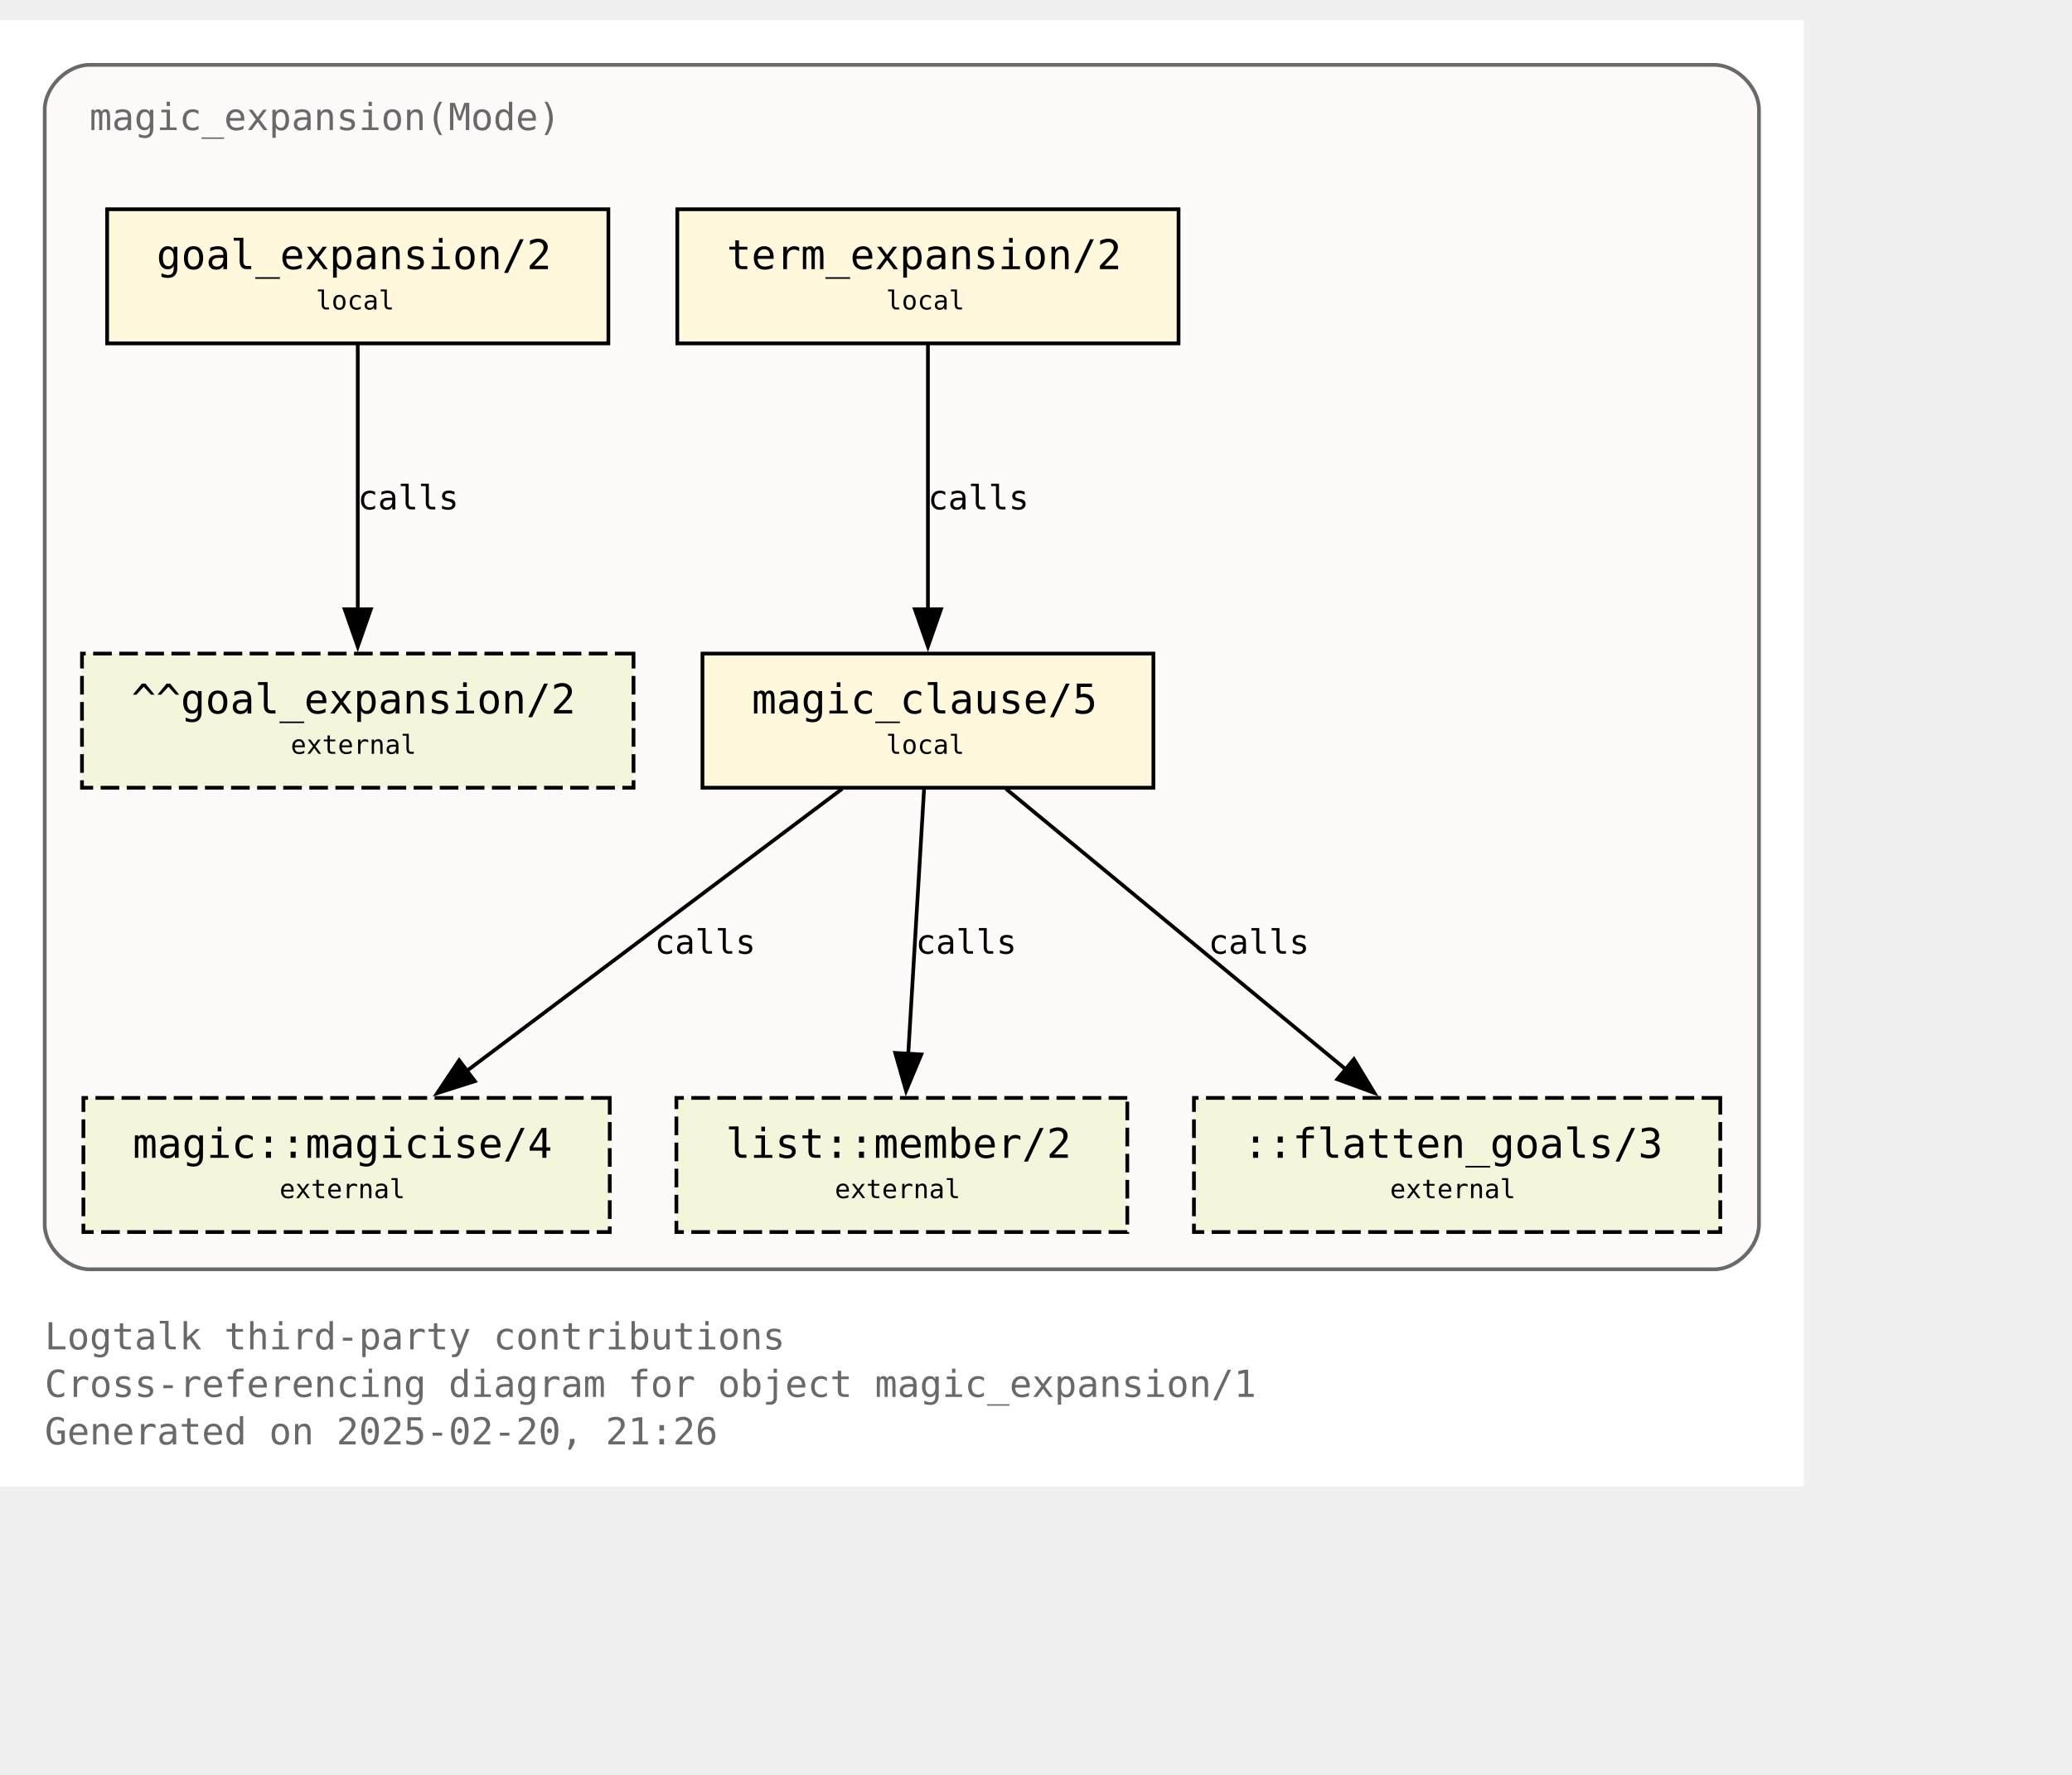
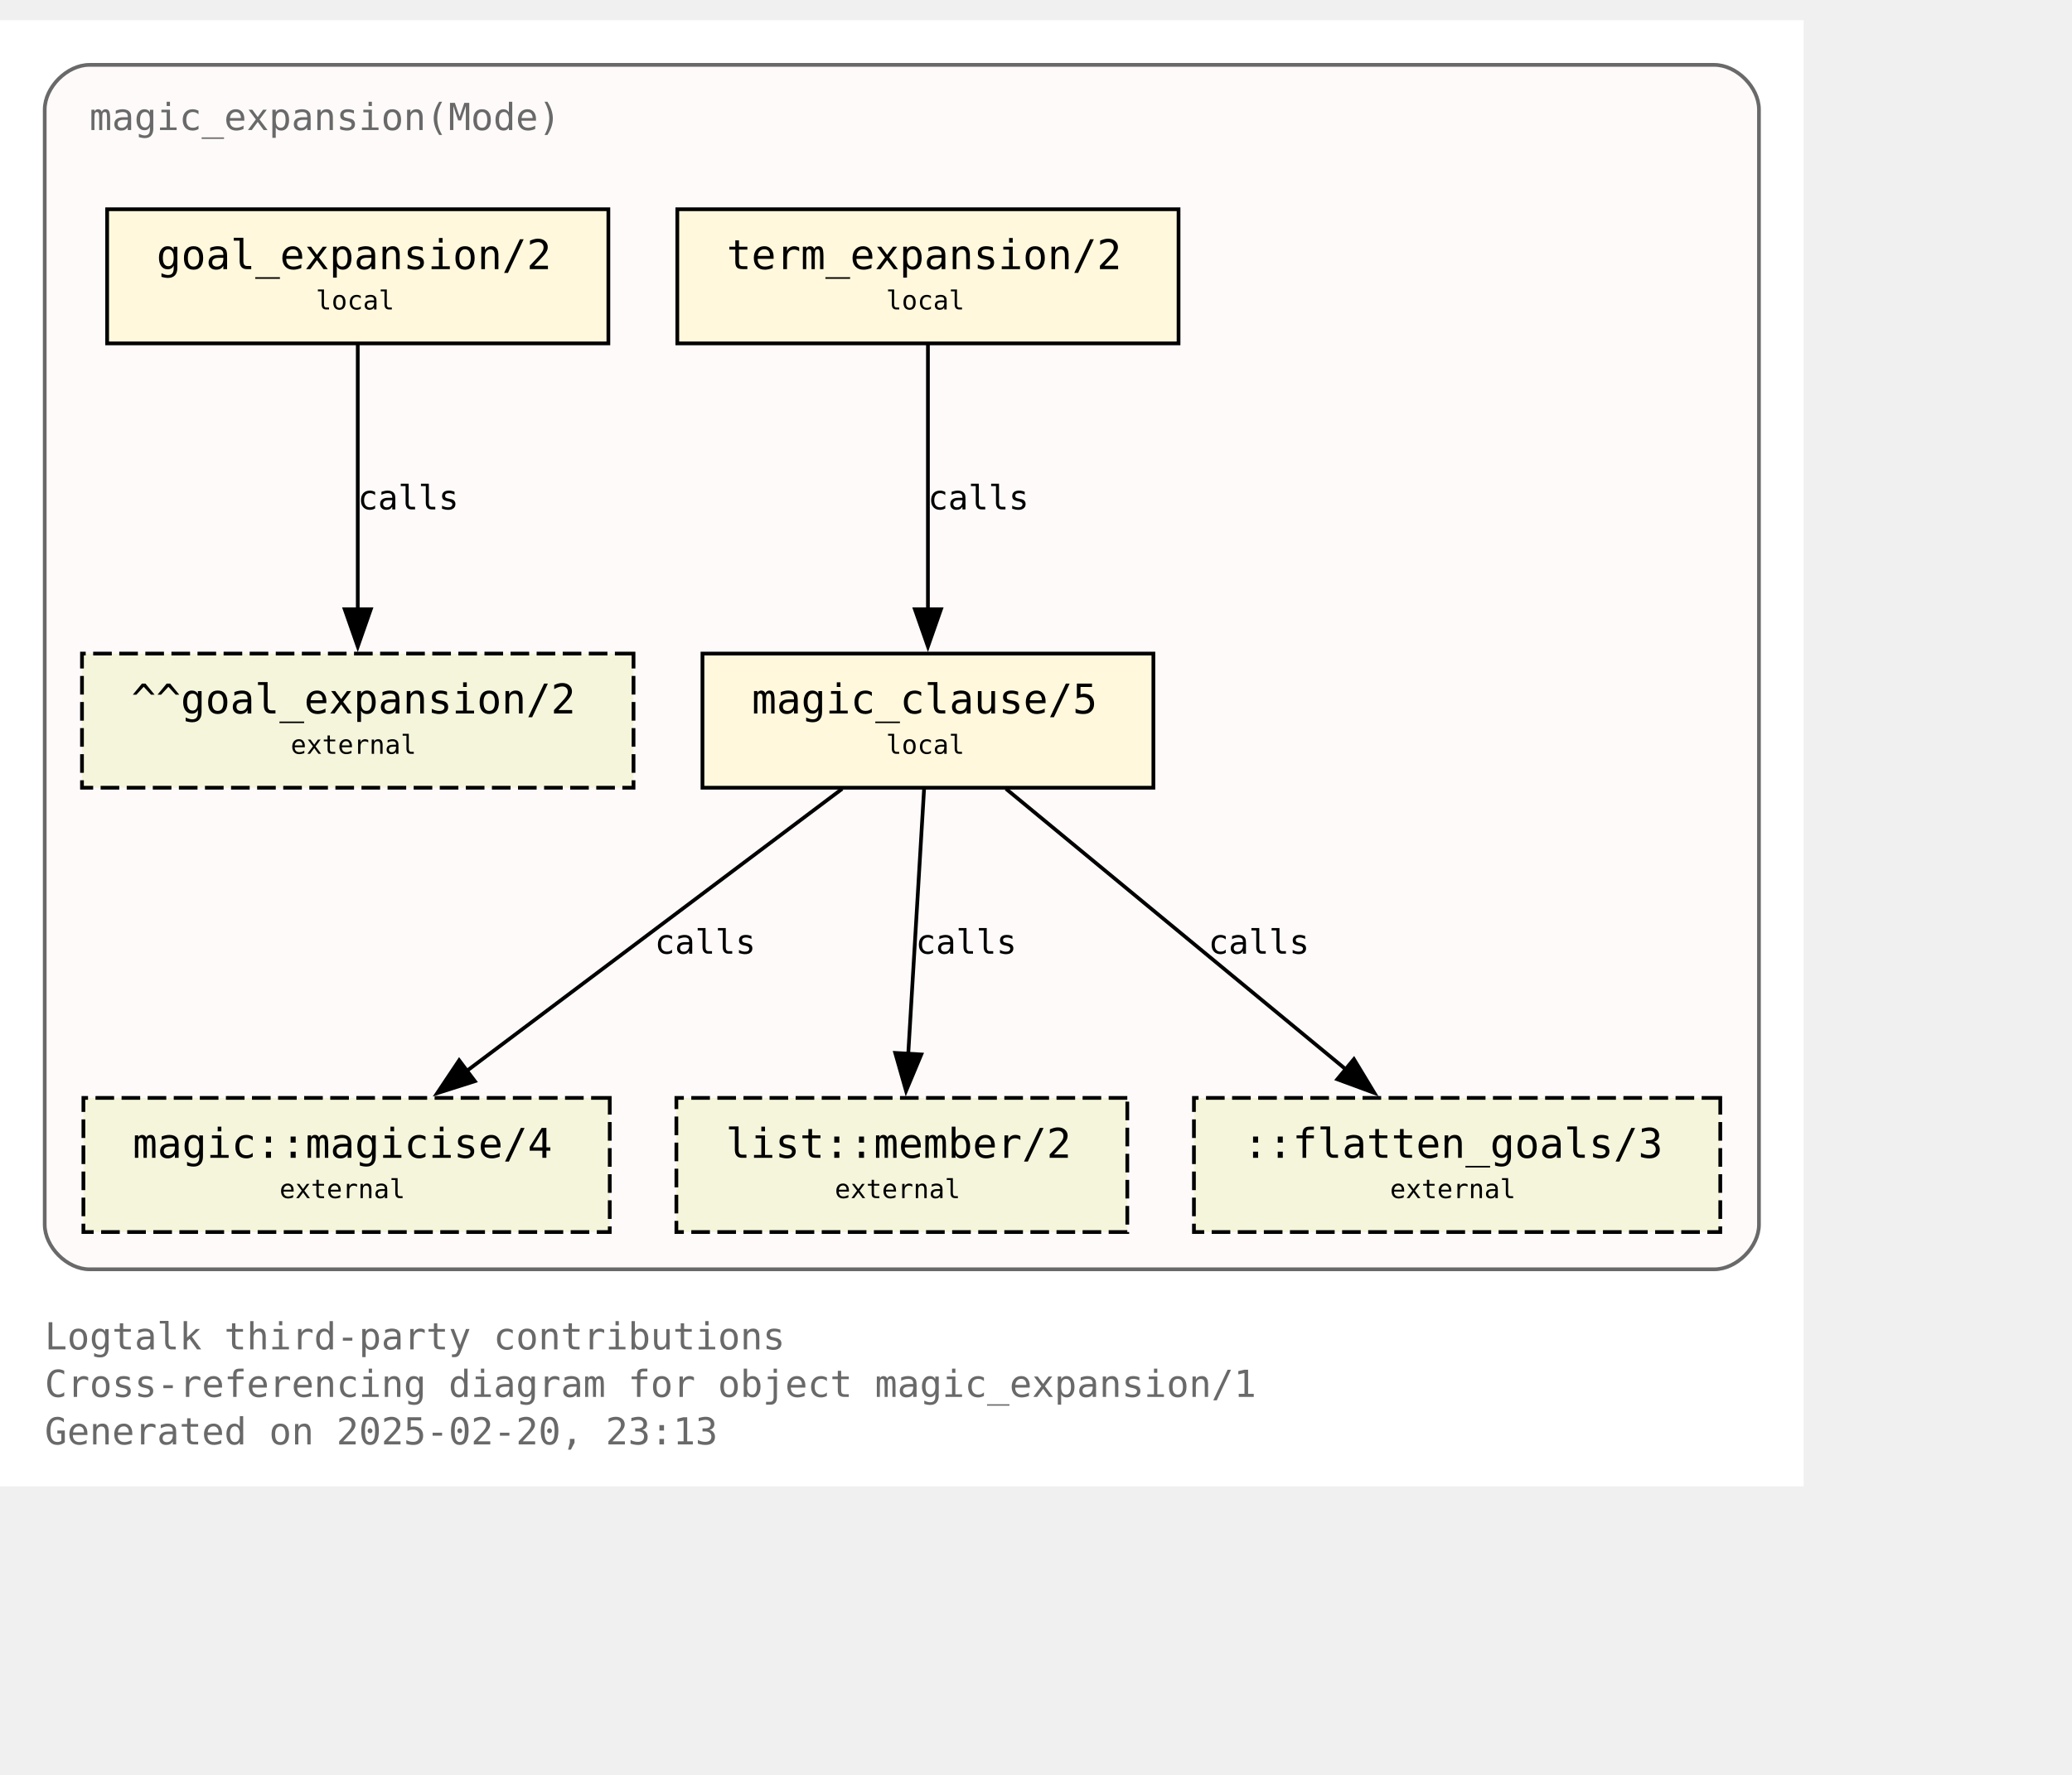
<svg xmlns="http://www.w3.org/2000/svg" xmlns:xlink="http://www.w3.org/1999/xlink" width="628pt" height="538pt" viewBox="72.00 72.00 556.00 465.50">
  <g id="graph0" class="graph" transform="scale(1 1) rotate(0) translate(76 461.5)">
    <polygon fill="white" stroke="none" points="-4,4 -4,-389.5 480,-389.5 480,4 -4,4" />
    <text text-anchor="start" x="8" y="-32.75" font-family="Monospace" font-size="10.00" fill="dimgray">Logtalk third-party contributions</text>
    <text text-anchor="start" x="8" y="-20" font-family="Monospace" font-size="10.00" fill="dimgray">Cross-referencing diagram for object magic_expansion/1</text>
-     <text text-anchor="start" x="8" y="-7.25" font-family="Monospace" font-size="10.00" fill="dimgray">Generated on 2025-02-20, 21:26</text>
+     <text text-anchor="start" x="8" y="-7.25" font-family="Monospace" font-size="10.00" fill="dimgray">Generated on 2025-02-20, 23:13</text>
    <g id="clust1" class="cluster">
      <g id="a_clust1">
        <a xlink:title="magic_expansion(Mode)">
          <path fill="snow" stroke="dimgray" d="M20,-54.25C20,-54.25 456,-54.25 456,-54.25 462,-54.25 468,-60.25 468,-66.25 468,-66.25 468,-365.5 468,-365.5 468,-371.5 462,-377.5 456,-377.5 456,-377.5 20,-377.5 20,-377.5 14,-377.5 8,-371.5 8,-365.5 8,-365.5 8,-66.25 8,-66.25 8,-60.25 14,-54.25 20,-54.25" />
          <g id="a_clust1_0">
-             <a xlink:href="https://github.com/LogtalkDotOrg/logtalk3/tree/5467ec1db4ff8eca8396fe409350e8fef8b231fc/contributions/verdi_neruda/magic_expansion.lgt" xlink:title="https://github.com/LogtalkDotOrg/logtalk3/tree/5467ec1db4ff8eca8396fe409350e8fef8b231fc/contributions/verdi_neruda/magic_expansion.lgt">
+             <a xlink:href="https://github.com/LogtalkDotOrg/logtalk3/tree/ed9debec86ac16868672123cf20e6b303367b37a/contributions/verdi_neruda/magic_expansion.lgt" xlink:title="https://github.com/LogtalkDotOrg/logtalk3/tree/ed9debec86ac16868672123cf20e6b303367b37a/contributions/verdi_neruda/magic_expansion.lgt">
              <text text-anchor="start" x="20" y="-360" font-family="Monospace" font-size="10.00" fill="dimgray">magic_expansion(Mode)</text>
            </a>
          </g>
        </a>
      </g>
    </g>
    <g id="node1" class="node">
      <g id="a_node1">
-         <a xlink:href="https://github.com/LogtalkDotOrg/logtalk3/tree/5467ec1db4ff8eca8396fe409350e8fef8b231fc/contributions/verdi_neruda/magic_expansion.lgt#L52" xlink:title="https://github.com/LogtalkDotOrg/logtalk3/tree/5467ec1db4ff8eca8396fe409350e8fef8b231fc/contributions/verdi_neruda/magic_expansion.lgt#L52">
+         <a xlink:href="https://github.com/LogtalkDotOrg/logtalk3/tree/ed9debec86ac16868672123cf20e6b303367b37a/contributions/verdi_neruda/magic_expansion.lgt#L52" xlink:title="https://github.com/LogtalkDotOrg/logtalk3/tree/ed9debec86ac16868672123cf20e6b303367b37a/contributions/verdi_neruda/magic_expansion.lgt#L52">
          <polygon fill="cornsilk" stroke="black" points="159.25,-338.75 24.75,-338.75 24.75,-302.75 159.25,-302.75 159.25,-338.75" />
          <text text-anchor="start" x="32.75" y="-323.45" font-family="Monospace" font-size="9.00"> </text>
          <text text-anchor="start" x="38" y="-322.68" font-family="Monospace" font-size="11.00">goal_expansion/2</text>
          <text text-anchor="start" x="146" y="-323.45" font-family="Monospace" font-size="9.00"> </text>
          <text text-anchor="start" x="32.75" y="-311.07" font-family="Monospace" font-size="9.00"> </text>
          <text text-anchor="start" x="80.75" y="-311.85" font-family="Monospace" font-size="7.00">local</text>
          <text text-anchor="start" x="146" y="-311.07" font-family="Monospace" font-size="9.00"> </text>
        </a>
      </g>
    </g>
    <g id="node7" class="node">
      <polygon fill="beige" stroke="black" stroke-dasharray="5,2" points="166,-219.5 18,-219.5 18,-183.5 166,-183.5 166,-219.5" />
      <text text-anchor="start" x="26" y="-204.2" font-family="Monospace" font-size="9.00"> </text>
      <text text-anchor="start" x="31.25" y="-203.43" font-family="Monospace" font-size="11.00">^^goal_expansion/2</text>
      <text text-anchor="start" x="152.75" y="-204.2" font-family="Monospace" font-size="9.00"> </text>
      <text text-anchor="start" x="26" y="-191.82" font-family="Monospace" font-size="9.00"> </text>
      <text text-anchor="start" x="74" y="-192.6" font-family="Monospace" font-size="7.00">external</text>
      <text text-anchor="start" x="152.75" y="-191.82" font-family="Monospace" font-size="9.00"> </text>
    </g>
    <g id="edge3" class="edge">
      <g id="a_edge3">
-         <a xlink:href="https://github.com/LogtalkDotOrg/logtalk3/tree/5467ec1db4ff8eca8396fe409350e8fef8b231fc/contributions/verdi_neruda/magic_expansion.lgt#L52" xlink:title="calls">
+         <a xlink:href="https://github.com/LogtalkDotOrg/logtalk3/tree/ed9debec86ac16868672123cf20e6b303367b37a/contributions/verdi_neruda/magic_expansion.lgt#L52" xlink:title="calls">
          <path fill="none" stroke="black" d="M92,-302.45C92,-283.75 92,-253.62 92,-231.33" />
          <polygon fill="black" stroke="black" points="95.5,-231.39 92,-221.39 88.5,-231.39 95.5,-231.39" />
        </a>
      </g>
      <g id="a_edge3-label">
-         <a xlink:href="https://github.com/LogtalkDotOrg/logtalk3/tree/5467ec1db4ff8eca8396fe409350e8fef8b231fc/contributions/verdi_neruda/magic_expansion.lgt#L52" xlink:title="https://github.com/LogtalkDotOrg/logtalk3/tree/5467ec1db4ff8eca8396fe409350e8fef8b231fc/contributions/verdi_neruda/magic_expansion.lgt#L52">
+         <a xlink:href="https://github.com/LogtalkDotOrg/logtalk3/tree/ed9debec86ac16868672123cf20e6b303367b37a/contributions/verdi_neruda/magic_expansion.lgt#L52" xlink:title="https://github.com/LogtalkDotOrg/logtalk3/tree/ed9debec86ac16868672123cf20e6b303367b37a/contributions/verdi_neruda/magic_expansion.lgt#L52">
          <text text-anchor="start" x="92" y="-258.2" font-family="Monospace" font-size="9.00">calls</text>
        </a>
      </g>
    </g>
    <g id="node2" class="node">
      <g id="a_node2">
-         <a xlink:href="https://github.com/LogtalkDotOrg/logtalk3/tree/5467ec1db4ff8eca8396fe409350e8fef8b231fc/contributions/verdi_neruda/magic_expansion.lgt#L55" xlink:title="https://github.com/LogtalkDotOrg/logtalk3/tree/5467ec1db4ff8eca8396fe409350e8fef8b231fc/contributions/verdi_neruda/magic_expansion.lgt#L55">
+         <a xlink:href="https://github.com/LogtalkDotOrg/logtalk3/tree/ed9debec86ac16868672123cf20e6b303367b37a/contributions/verdi_neruda/magic_expansion.lgt#L55" xlink:title="https://github.com/LogtalkDotOrg/logtalk3/tree/ed9debec86ac16868672123cf20e6b303367b37a/contributions/verdi_neruda/magic_expansion.lgt#L55">
          <polygon fill="cornsilk" stroke="black" points="312.25,-338.75 177.75,-338.75 177.75,-302.75 312.25,-302.75 312.25,-338.75" />
          <text text-anchor="start" x="185.75" y="-323.45" font-family="Monospace" font-size="9.00"> </text>
          <text text-anchor="start" x="191" y="-322.68" font-family="Monospace" font-size="11.00">term_expansion/2</text>
          <text text-anchor="start" x="299" y="-323.45" font-family="Monospace" font-size="9.00"> </text>
          <text text-anchor="start" x="185.75" y="-311.07" font-family="Monospace" font-size="9.00"> </text>
          <text text-anchor="start" x="233.75" y="-311.85" font-family="Monospace" font-size="7.00">local</text>
          <text text-anchor="start" x="299" y="-311.07" font-family="Monospace" font-size="9.00"> </text>
        </a>
      </g>
    </g>
    <g id="node3" class="node">
      <g id="a_node3">
-         <a xlink:href="https://github.com/LogtalkDotOrg/logtalk3/tree/5467ec1db4ff8eca8396fe409350e8fef8b231fc/contributions/verdi_neruda/magic_expansion.lgt#L62" xlink:title="https://github.com/LogtalkDotOrg/logtalk3/tree/5467ec1db4ff8eca8396fe409350e8fef8b231fc/contributions/verdi_neruda/magic_expansion.lgt#L62">
+         <a xlink:href="https://github.com/LogtalkDotOrg/logtalk3/tree/ed9debec86ac16868672123cf20e6b303367b37a/contributions/verdi_neruda/magic_expansion.lgt#L62" xlink:title="https://github.com/LogtalkDotOrg/logtalk3/tree/ed9debec86ac16868672123cf20e6b303367b37a/contributions/verdi_neruda/magic_expansion.lgt#L62">
          <polygon fill="cornsilk" stroke="black" points="305.5,-219.5 184.5,-219.5 184.5,-183.5 305.5,-183.5 305.5,-219.5" />
          <text text-anchor="start" x="192.5" y="-204.2" font-family="Monospace" font-size="9.00"> </text>
          <text text-anchor="start" x="197.75" y="-203.43" font-family="Monospace" font-size="11.00">magic_clause/5</text>
          <text text-anchor="start" x="292.25" y="-204.2" font-family="Monospace" font-size="9.00"> </text>
          <text text-anchor="start" x="192.5" y="-191.82" font-family="Monospace" font-size="9.00"> </text>
          <text text-anchor="start" x="233.75" y="-192.6" font-family="Monospace" font-size="7.00">local</text>
          <text text-anchor="start" x="292.25" y="-191.82" font-family="Monospace" font-size="9.00"> </text>
        </a>
      </g>
    </g>
    <g id="edge1" class="edge">
      <g id="a_edge1">
-         <a xlink:href="https://github.com/LogtalkDotOrg/logtalk3/tree/5467ec1db4ff8eca8396fe409350e8fef8b231fc/contributions/verdi_neruda/magic_expansion.lgt#L55" xlink:title="calls">
+         <a xlink:href="https://github.com/LogtalkDotOrg/logtalk3/tree/ed9debec86ac16868672123cf20e6b303367b37a/contributions/verdi_neruda/magic_expansion.lgt#L55" xlink:title="calls">
          <path fill="none" stroke="black" d="M245,-302.45C245,-283.75 245,-253.62 245,-231.33" />
          <polygon fill="black" stroke="black" points="248.5,-231.39 245,-221.39 241.5,-231.39 248.5,-231.39" />
        </a>
      </g>
      <g id="a_edge1-label">
-         <a xlink:href="https://github.com/LogtalkDotOrg/logtalk3/tree/5467ec1db4ff8eca8396fe409350e8fef8b231fc/contributions/verdi_neruda/magic_expansion.lgt#L55" xlink:title="https://github.com/LogtalkDotOrg/logtalk3/tree/5467ec1db4ff8eca8396fe409350e8fef8b231fc/contributions/verdi_neruda/magic_expansion.lgt#L55">
+         <a xlink:href="https://github.com/LogtalkDotOrg/logtalk3/tree/ed9debec86ac16868672123cf20e6b303367b37a/contributions/verdi_neruda/magic_expansion.lgt#L55" xlink:title="https://github.com/LogtalkDotOrg/logtalk3/tree/ed9debec86ac16868672123cf20e6b303367b37a/contributions/verdi_neruda/magic_expansion.lgt#L55">
          <text text-anchor="start" x="245" y="-258.2" font-family="Monospace" font-size="9.00">calls</text>
        </a>
      </g>
    </g>
    <g id="node4" class="node">
      <g id="a_node4">
        <a xlink:href="https://logtalk.org/library/magic_0.html#magicise-4" xlink:title="https://logtalk.org/library/magic_0.html#magicise-4">
          <polygon fill="beige" stroke="black" stroke-dasharray="5,2" points="159.62,-100.25 18.38,-100.25 18.38,-64.25 159.62,-64.25 159.62,-100.25" />
          <text text-anchor="start" x="26.38" y="-84.95" font-family="Monospace" font-size="9.00"> </text>
          <text text-anchor="start" x="31.62" y="-84.17" font-family="Monospace" font-size="11.00">magic::magicise/4</text>
          <text text-anchor="start" x="146.38" y="-84.95" font-family="Monospace" font-size="9.00"> </text>
          <text text-anchor="start" x="26.38" y="-72.58" font-family="Monospace" font-size="9.00"> </text>
          <text text-anchor="start" x="71" y="-73.35" font-family="Monospace" font-size="7.00">external</text>
          <text text-anchor="start" x="146.38" y="-72.58" font-family="Monospace" font-size="9.00"> </text>
        </a>
      </g>
    </g>
    <g id="edge4" class="edge">
      <g id="a_edge4">
-         <a xlink:href="https://github.com/LogtalkDotOrg/logtalk3/tree/5467ec1db4ff8eca8396fe409350e8fef8b231fc/contributions/verdi_neruda/magic_expansion.lgt#L62" xlink:title="calls">
+         <a xlink:href="https://github.com/LogtalkDotOrg/logtalk3/tree/ed9debec86ac16868672123cf20e6b303367b37a/contributions/verdi_neruda/magic_expansion.lgt#L62" xlink:title="calls">
          <path fill="none" stroke="black" d="M221.98,-183.2C195.25,-163.11 151,-129.85 120.95,-107.26" />
          <polygon fill="black" stroke="black" points="123.42,-104.74 113.32,-101.53 119.21,-110.34 123.42,-104.74" />
        </a>
      </g>
      <g id="a_edge4-label">
-         <a xlink:href="https://github.com/LogtalkDotOrg/logtalk3/tree/5467ec1db4ff8eca8396fe409350e8fef8b231fc/contributions/verdi_neruda/magic_expansion.lgt#L62" xlink:title="https://github.com/LogtalkDotOrg/logtalk3/tree/5467ec1db4ff8eca8396fe409350e8fef8b231fc/contributions/verdi_neruda/magic_expansion.lgt#L62">
+         <a xlink:href="https://github.com/LogtalkDotOrg/logtalk3/tree/ed9debec86ac16868672123cf20e6b303367b37a/contributions/verdi_neruda/magic_expansion.lgt#L62" xlink:title="https://github.com/LogtalkDotOrg/logtalk3/tree/ed9debec86ac16868672123cf20e6b303367b37a/contributions/verdi_neruda/magic_expansion.lgt#L62">
          <text text-anchor="start" x="171.68" y="-138.95" font-family="Monospace" font-size="9.00">calls</text>
        </a>
      </g>
    </g>
    <g id="node5" class="node">
      <g id="a_node5">
        <a xlink:href="https://logtalk.org/library/listp_0.html#member-2" xlink:title="https://logtalk.org/library/listp_0.html#member-2">
          <polygon fill="beige" stroke="black" stroke-dasharray="5,2" points="298.5,-100.25 177.5,-100.25 177.5,-64.25 298.5,-64.25 298.5,-100.25" />
          <text text-anchor="start" x="185.5" y="-84.95" font-family="Monospace" font-size="9.00"> </text>
          <text text-anchor="start" x="190.75" y="-84.17" font-family="Monospace" font-size="11.00">list::member/2</text>
          <text text-anchor="start" x="285.25" y="-84.95" font-family="Monospace" font-size="9.00"> </text>
          <text text-anchor="start" x="185.5" y="-72.58" font-family="Monospace" font-size="9.00"> </text>
          <text text-anchor="start" x="220" y="-73.35" font-family="Monospace" font-size="7.00">external</text>
          <text text-anchor="start" x="285.25" y="-72.58" font-family="Monospace" font-size="9.00"> </text>
        </a>
      </g>
    </g>
    <g id="edge5" class="edge">
      <g id="a_edge5">
-         <a xlink:href="https://github.com/LogtalkDotOrg/logtalk3/tree/5467ec1db4ff8eca8396fe409350e8fef8b231fc/contributions/verdi_neruda/magic_expansion.lgt#L62" xlink:title="calls">
+         <a xlink:href="https://github.com/LogtalkDotOrg/logtalk3/tree/ed9debec86ac16868672123cf20e6b303367b37a/contributions/verdi_neruda/magic_expansion.lgt#L62" xlink:title="calls">
          <path fill="none" stroke="black" d="M243.97,-183.2C242.85,-164.5 241.05,-134.37 239.72,-112.08" />
          <polygon fill="black" stroke="black" points="243.22,-111.91 239.13,-102.13 236.23,-112.32 243.22,-111.91" />
        </a>
      </g>
      <g id="a_edge5-label">
-         <a xlink:href="https://github.com/LogtalkDotOrg/logtalk3/tree/5467ec1db4ff8eca8396fe409350e8fef8b231fc/contributions/verdi_neruda/magic_expansion.lgt#L62" xlink:title="https://github.com/LogtalkDotOrg/logtalk3/tree/5467ec1db4ff8eca8396fe409350e8fef8b231fc/contributions/verdi_neruda/magic_expansion.lgt#L62">
+         <a xlink:href="https://github.com/LogtalkDotOrg/logtalk3/tree/ed9debec86ac16868672123cf20e6b303367b37a/contributions/verdi_neruda/magic_expansion.lgt#L62" xlink:title="https://github.com/LogtalkDotOrg/logtalk3/tree/ed9debec86ac16868672123cf20e6b303367b37a/contributions/verdi_neruda/magic_expansion.lgt#L62">
          <text text-anchor="start" x="241.71" y="-138.95" font-family="Monospace" font-size="9.00">calls</text>
        </a>
      </g>
    </g>
    <g id="node6" class="node">
      <polygon fill="beige" stroke="black" stroke-dasharray="5,2" points="457.62,-100.25 316.38,-100.25 316.38,-64.25 457.62,-64.25 457.62,-100.25" />
      <text text-anchor="start" x="324.38" y="-84.95" font-family="Monospace" font-size="9.00"> </text>
      <text text-anchor="start" x="329.62" y="-84.17" font-family="Monospace" font-size="11.00">::flatten_goals/3</text>
      <text text-anchor="start" x="444.38" y="-84.95" font-family="Monospace" font-size="9.00"> </text>
      <text text-anchor="start" x="324.38" y="-72.58" font-family="Monospace" font-size="9.00"> </text>
      <text text-anchor="start" x="369" y="-73.35" font-family="Monospace" font-size="7.00">external</text>
      <text text-anchor="start" x="444.38" y="-72.58" font-family="Monospace" font-size="9.00"> </text>
    </g>
    <g id="edge2" class="edge">
      <g id="a_edge2">
-         <a xlink:href="https://github.com/LogtalkDotOrg/logtalk3/tree/5467ec1db4ff8eca8396fe409350e8fef8b231fc/contributions/verdi_neruda/magic_expansion.lgt#L62" xlink:title="calls">
+         <a xlink:href="https://github.com/LogtalkDotOrg/logtalk3/tree/ed9debec86ac16868672123cf20e6b303367b37a/contributions/verdi_neruda/magic_expansion.lgt#L62" xlink:title="calls">
          <path fill="none" stroke="black" d="M265.95,-183.2C290.07,-163.28 329.87,-130.42 357.21,-107.85" />
          <polygon fill="black" stroke="black" points="359.31,-110.65 364.79,-101.59 354.85,-105.25 359.31,-110.65" />
        </a>
      </g>
      <g id="a_edge2-label">
-         <a xlink:href="https://github.com/LogtalkDotOrg/logtalk3/tree/5467ec1db4ff8eca8396fe409350e8fef8b231fc/contributions/verdi_neruda/magic_expansion.lgt#L62" xlink:title="https://github.com/LogtalkDotOrg/logtalk3/tree/5467ec1db4ff8eca8396fe409350e8fef8b231fc/contributions/verdi_neruda/magic_expansion.lgt#L62">
+         <a xlink:href="https://github.com/LogtalkDotOrg/logtalk3/tree/ed9debec86ac16868672123cf20e6b303367b37a/contributions/verdi_neruda/magic_expansion.lgt#L62" xlink:title="https://github.com/LogtalkDotOrg/logtalk3/tree/ed9debec86ac16868672123cf20e6b303367b37a/contributions/verdi_neruda/magic_expansion.lgt#L62">
          <text text-anchor="start" x="320.26" y="-138.95" font-family="Monospace" font-size="9.00">calls</text>
        </a>
      </g>
    </g>
  </g>
</svg>
